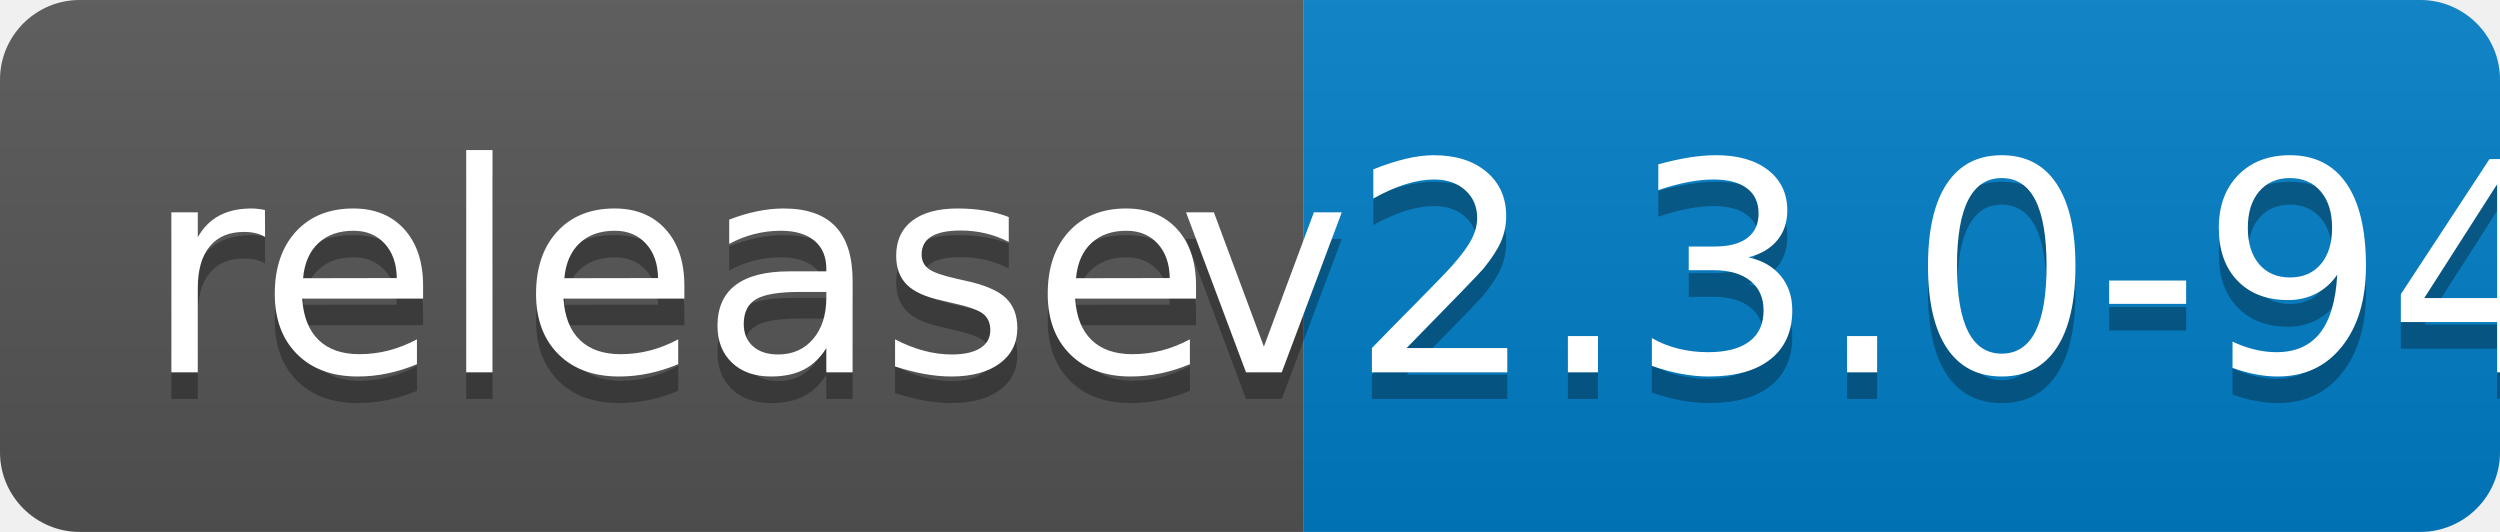
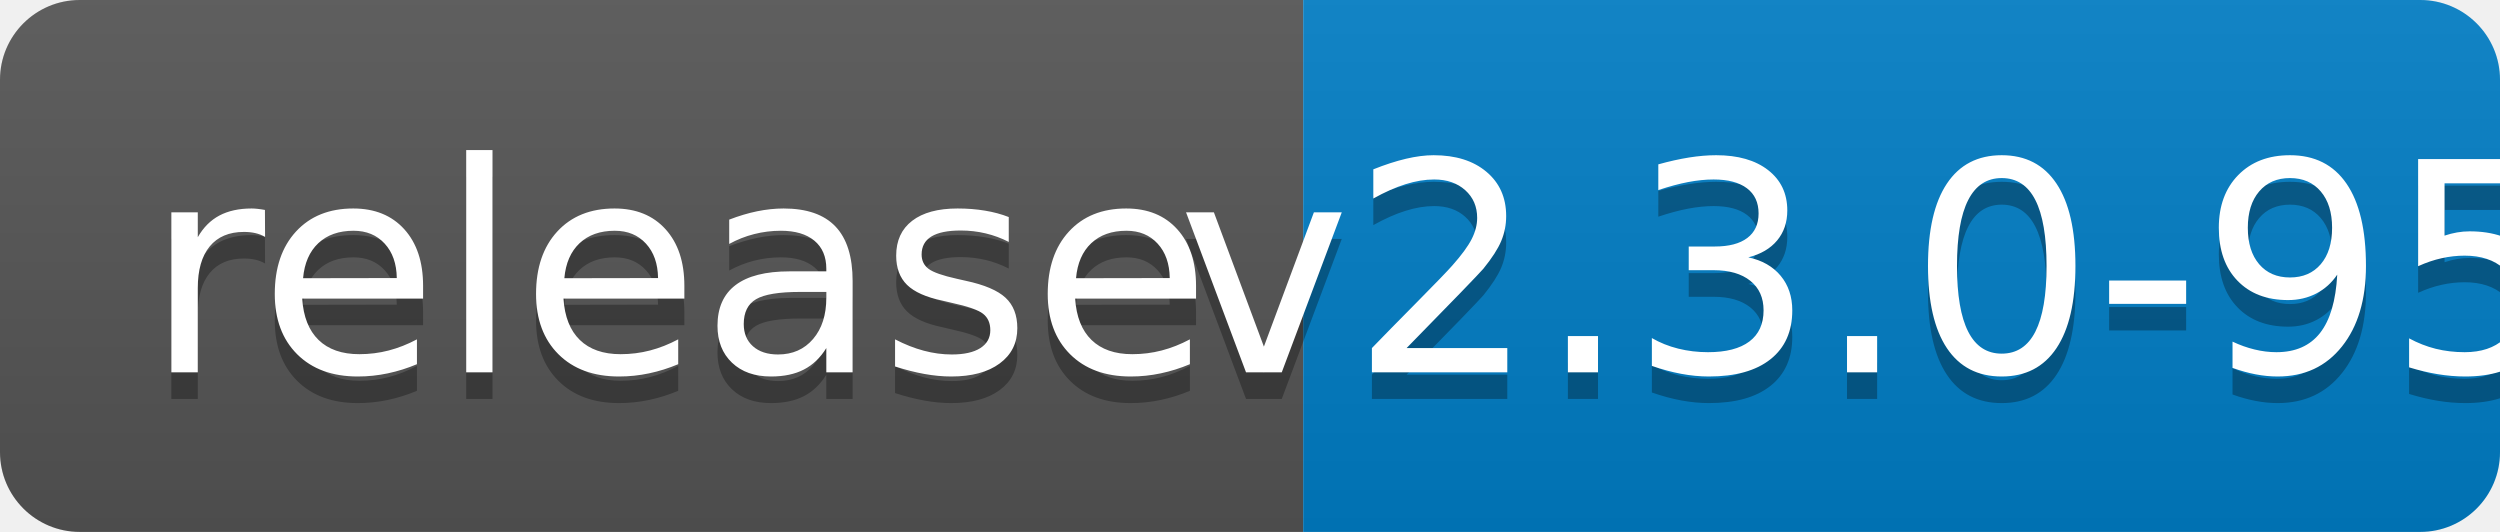
<svg xmlns="http://www.w3.org/2000/svg" width="94" height="20">
  <linearGradient id="b" x2="0" y2="100%">
    <stop offset="0" stop-color="#bbb" stop-opacity=".1" />
    <stop offset="1" stop-opacity=".1" />
  </linearGradient>
  <clipPath id="a">
    <rect width="94" height="20" rx="3" fill="#fff" />
  </clipPath>
  <g clip-path="url(#a)">
    <path fill="#555" d="M0 0h49v20H0z" />
    <path fill="#007ec6" d="M49 0h45v20H49z" />
    <path fill="url(#b)" d="M0 0h94v20H0z" />
  </g>
  <g fill="#fff" text-anchor="middle" font-family="DejaVu Sans,Verdana,Geneva,sans-serif" font-size="110">
    <text x="255" y="150" fill="#010101" fill-opacity=".3" transform="scale(.1)" textLength="390">release</text>
    <text x="255" y="140" transform="scale(.1)" textLength="390">release</text>
-     <text x="705" y="150" fill="#010101" fill-opacity=".3" transform="scale(.1)" textLength="350">v2.3.0-94</text>
-     <text x="705" y="140" transform="scale(.1)" textLength="350">v2.3.0-94</text>
+     <text x="705" y="150" fill="#010101" fill-opacity=".3" transform="scale(.1)" textLength="350">v2.3.0-95</text>
+     <text x="705" y="140" transform="scale(.1)" textLength="350">v2.3.0-95</text>
  </g>
</svg>
